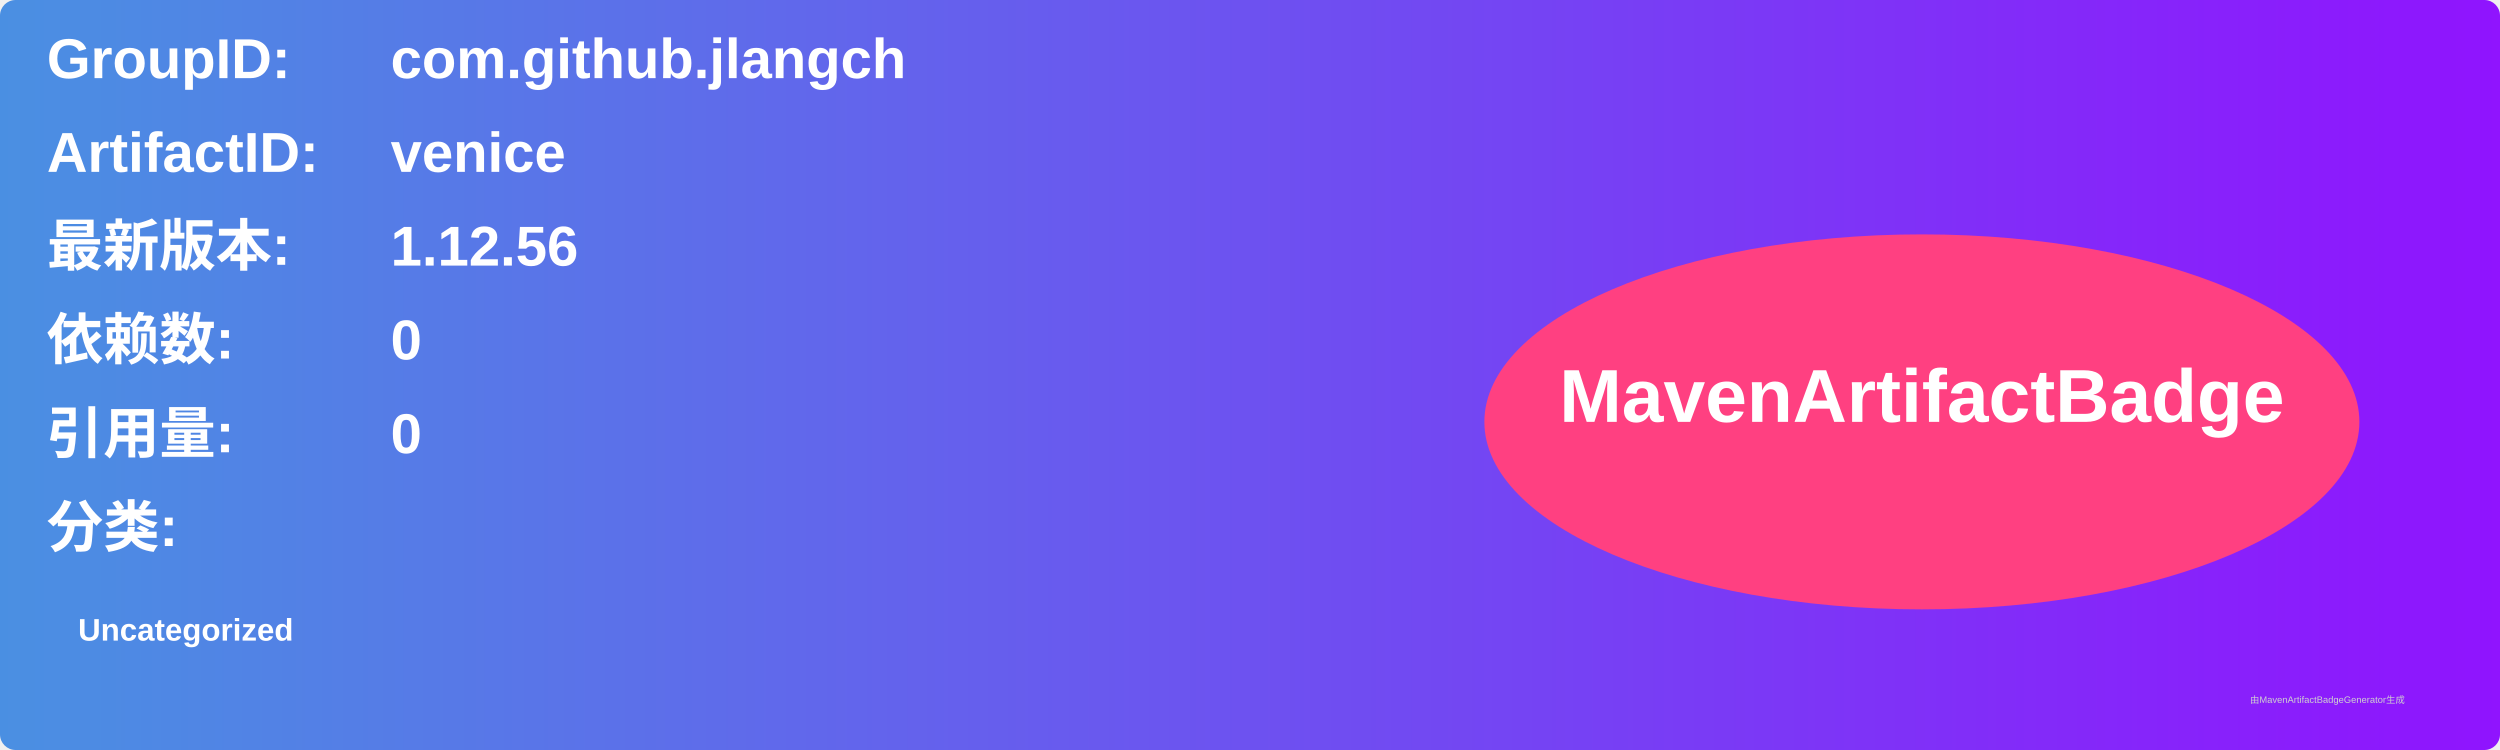
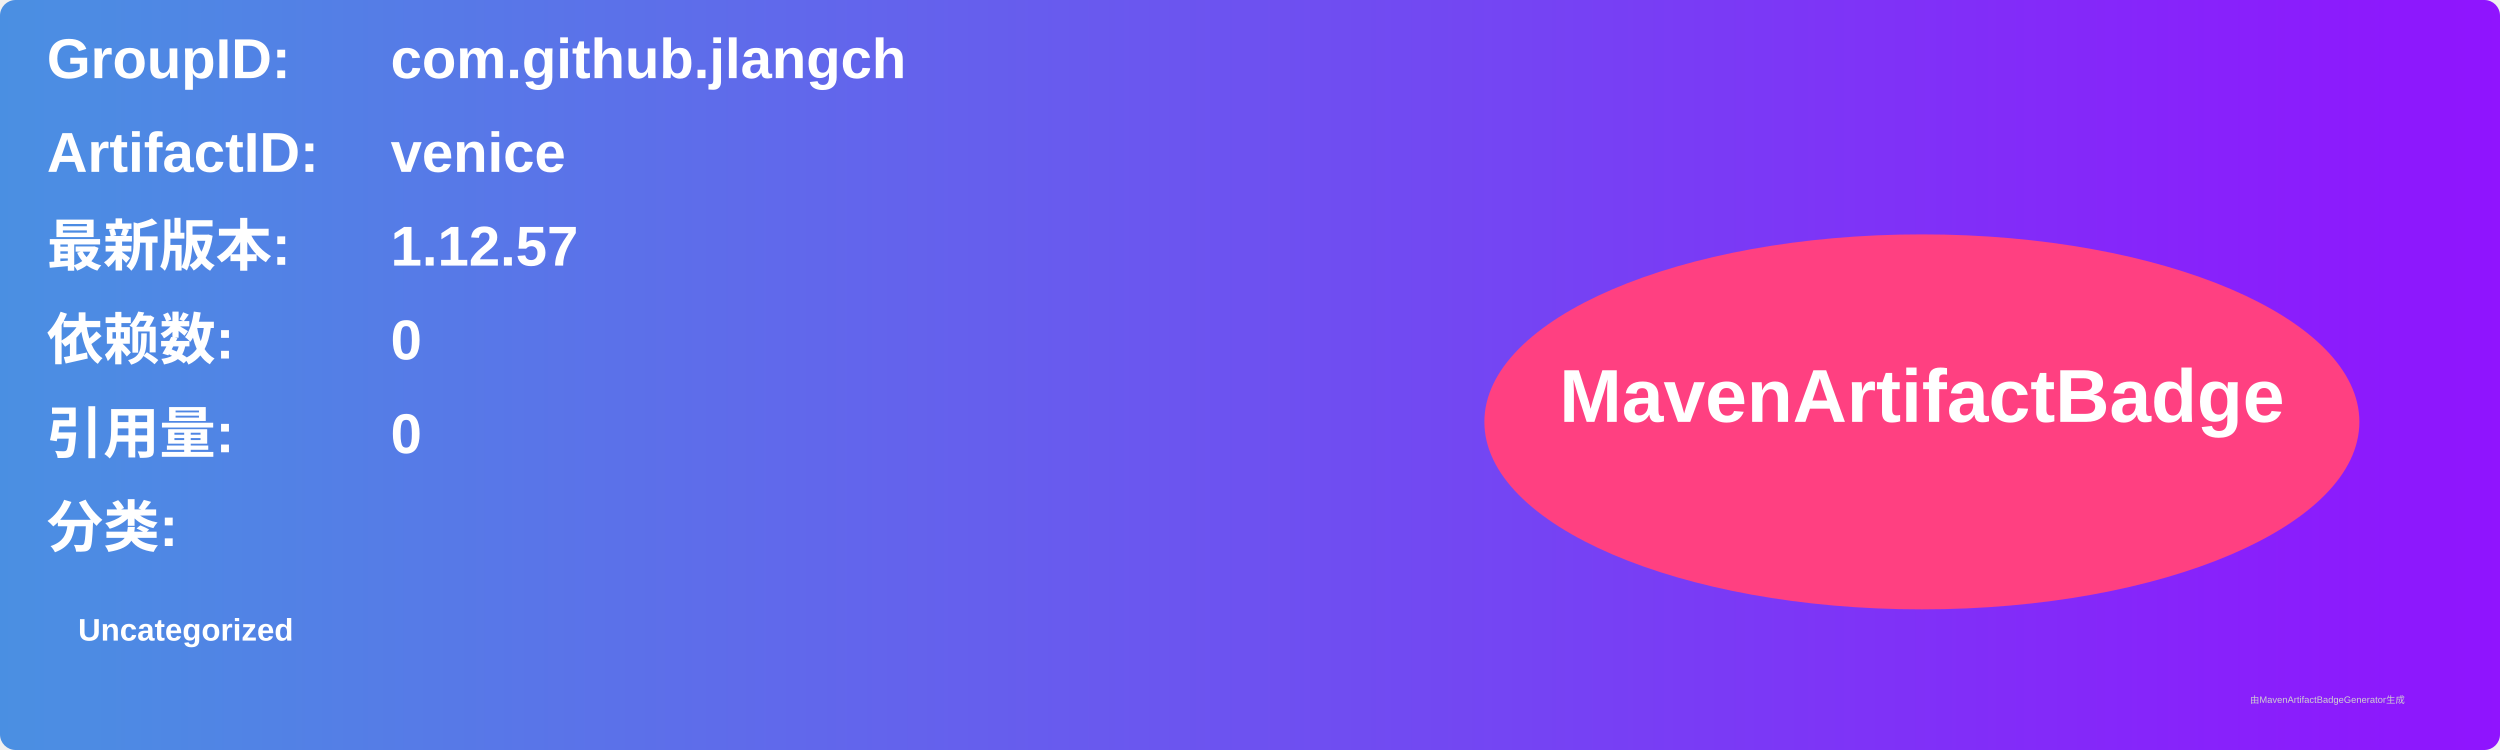
<svg xmlns="http://www.w3.org/2000/svg" width="800" height="240" viewBox="0 0 800 240">
  <linearGradient id="grad" x1="0%" y1="0%" x2="100%" y2="0%">
    <stop offset="0%" stop-color="#4a90e2" />
    <stop offset="100%" stop-color="#9013fe" />
  </linearGradient>
  <rect width="100%" height="100%" rx="5" ry="5" fill="url(#grad)" />
  <g transform="translate(15, 15)">
    <text x="0" y="10" font-family="Arial" font-size="18" fill="white" font-weight="bold" width="260">GroupID:</text>
    <text x="110" y="10" font-family="Arial" font-size="18" fill="white" font-weight="bold" width="460">com.github.jlangch</text>
    <text x="0" y="40" font-family="Arial" font-size="18" fill="white" font-weight="bold" width="260">ArtifactID:</text>
    <text x="110" y="40" font-family="Arial" font-size="18" fill="white" font-weight="bold" width="460">venice</text>
    <text x="0" y="70" font-family="Arial" font-size="18" fill="white" font-weight="bold">最新版本:</text>
    <text x="110" y="70" font-family="Arial" font-size="18" fill="white" font-weight="bold">
-       <tspan font-weight="bold">1.12.56</tspan>
+       <tspan font-weight="bold">1.12.57</tspan>
    </text>
    <text x="0" y="100" font-family="Arial" font-size="18" fill="white" font-weight="bold">依赖数: </text>
    <text x="110" y="100" font-family="Arial" font-size="18" fill="white">
      <tspan font-weight="bold">0</tspan>
    </text>
    <text x="0" y="130" font-family="Arial" font-size="18" fill="white" font-weight="bold">引用量: </text>
    <text x="110" y="130" font-family="Arial" font-size="18" fill="white">
      <tspan font-weight="bold">0</tspan>
    </text>
    <text x="0" y="160" font-family="Arial" font-size="18" fill="white" font-weight="bold">分类:</text>
    <text x="10" y="190" font-family="Arial" font-size="10" fill="white">
      <tspan font-weight="bold">Uncategorized</tspan>
    </text>
    <ellipse cx="600" cy="120" rx="140" ry="60" fill="#ff4081" />
    <text x="600" y="120" text-anchor="middle" font-family="Arial" font-size="24" fill="white" font-weight="bold">MavenArtifactBadge</text>
  </g>
  <text x="720" y="225" font-family="Arial" font-size="3" fill="#d0d0d0">由MavenArtifactBadgeGenerator生成</text>
</svg>
